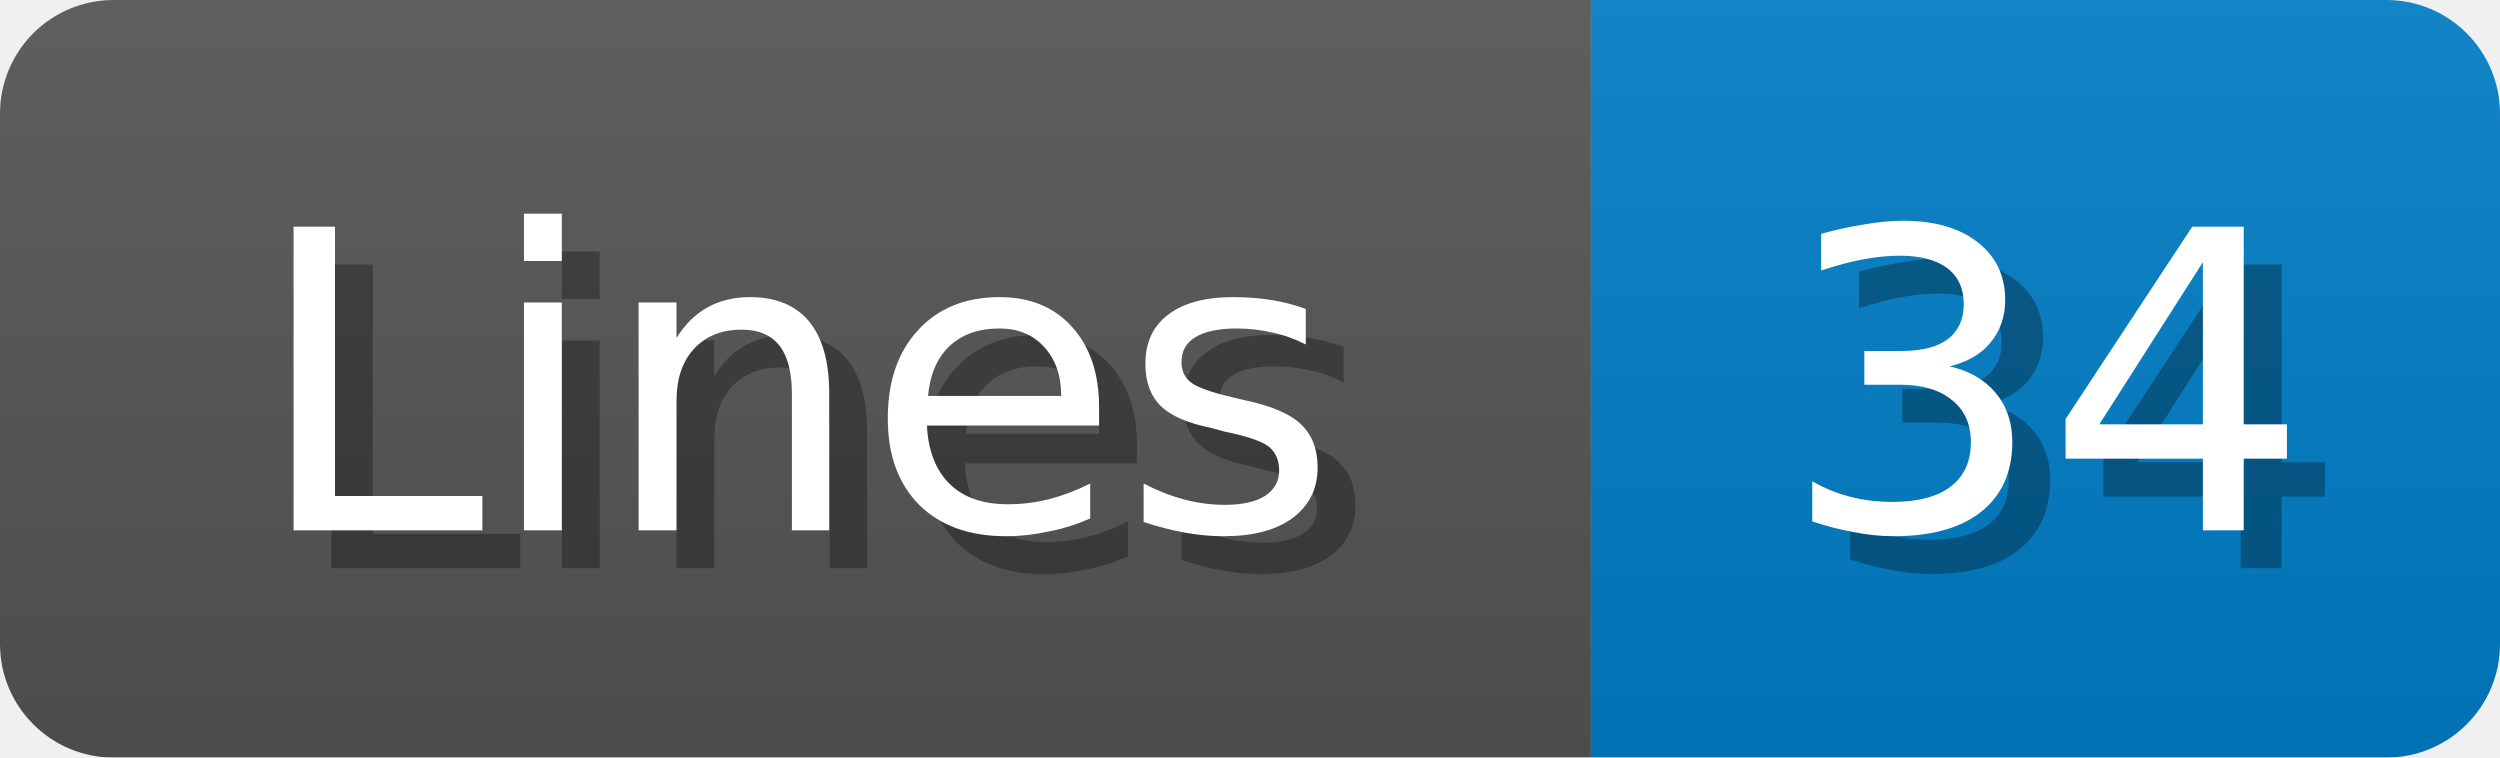
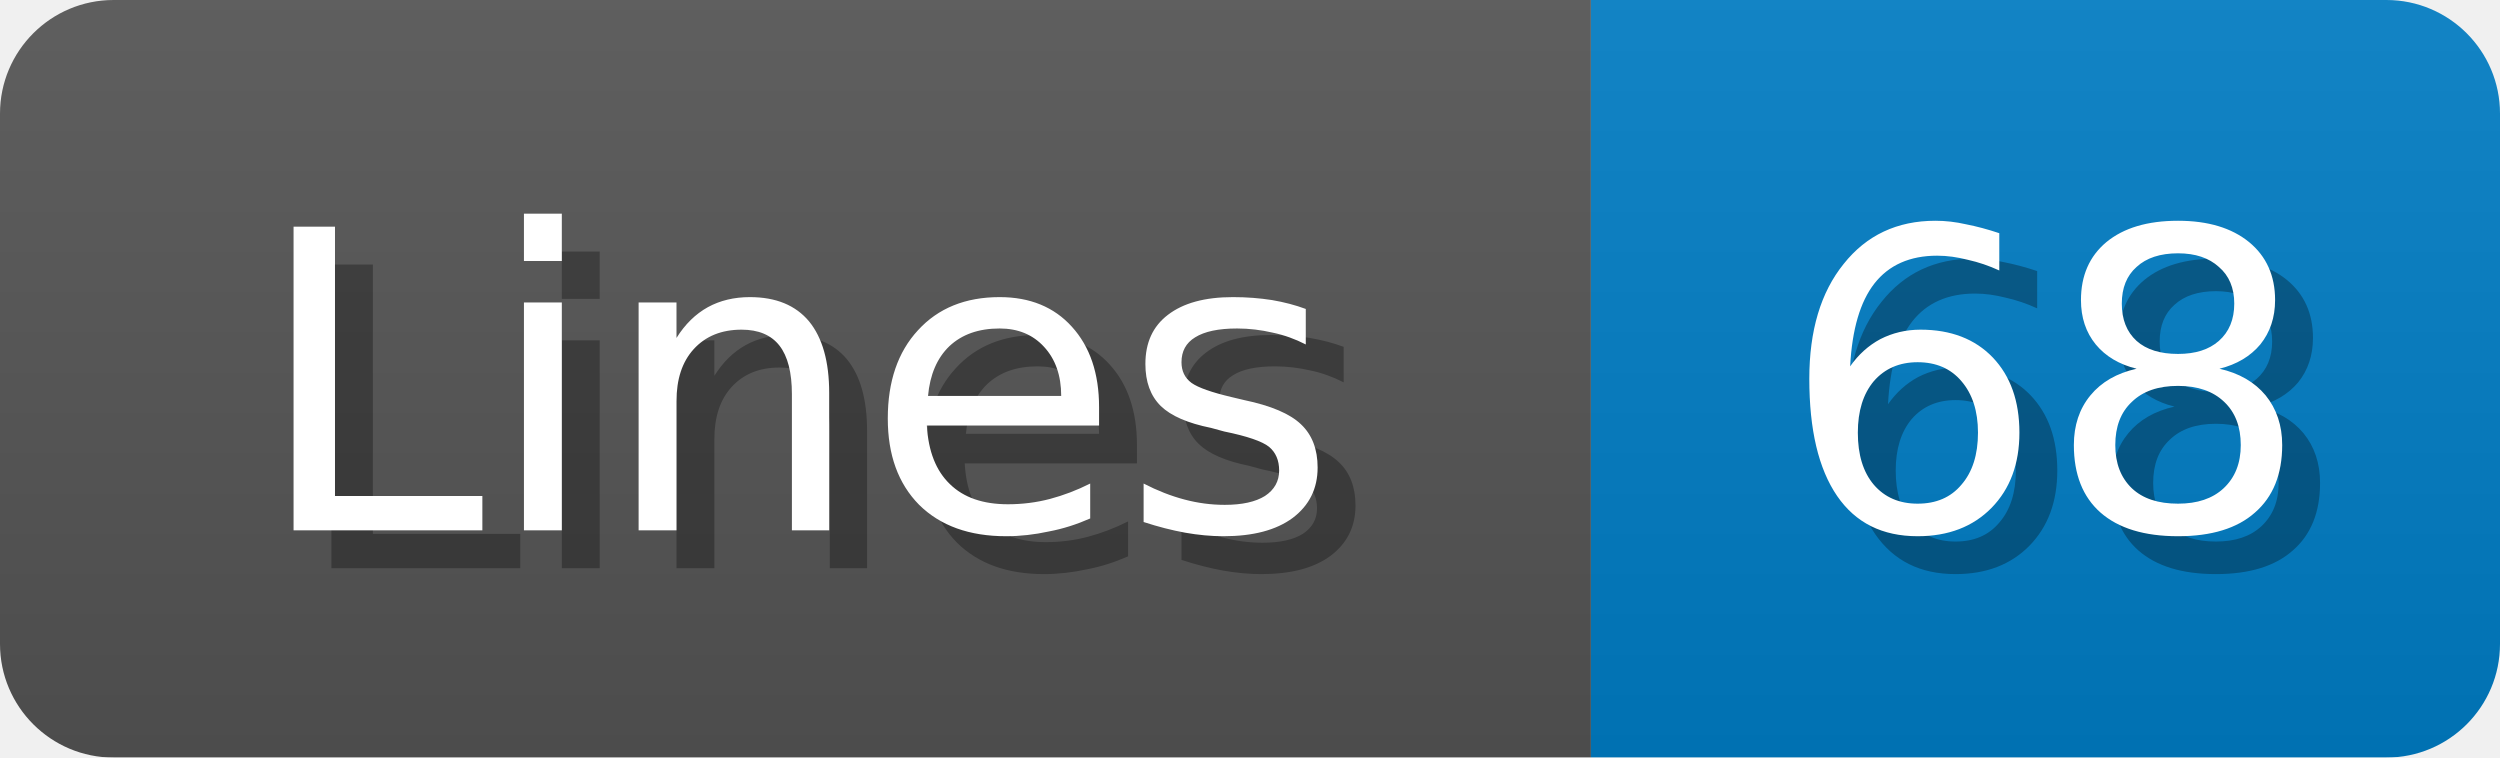
<svg xmlns="http://www.w3.org/2000/svg" width="66" height="20">
  <linearGradient id="b" x2="0" y2="100%">
    <stop offset="0" stop-color="#bbb" stop-opacity=".1" />
    <stop offset="1" stop-opacity=".1" />
  </linearGradient>
  <mask id="anybadge_1">
    <rect width="66" height="20" rx="3" fill="#fff" />
  </mask>
  <g mask="url(#anybadge_1)">
    <path fill="#555" d="M0 0h42v20H0z" />
    <path fill="#007ec6" d="M42 0h24v20H42z" />
    <path fill="url(#b)" d="M0 0h66v20H0z" />
  </g>
  <g fill="#fff" text-anchor="middle" font-family="DejaVu Sans,Verdana,Geneva,sans-serif" font-size="11">
    <text x="22.0" y="15" fill="#010101" fill-opacity=".3">Lines</text>
    <text x="21.0" y="14">Lines</text>
  </g>
  <g fill="#fff" text-anchor="middle" font-family="DejaVu Sans,Verdana,Geneva,sans-serif" font-size="11">
-     <text x="55.0" y="15" fill="#010101" fill-opacity=".3">34</text>
-     <text x="54.0" y="14">34</text>
+     <text x="55.0" y="15" fill="#010101" fill-opacity=".3">68</text>
+     <text x="54.0" y="14">68</text>
  </g>
</svg>
